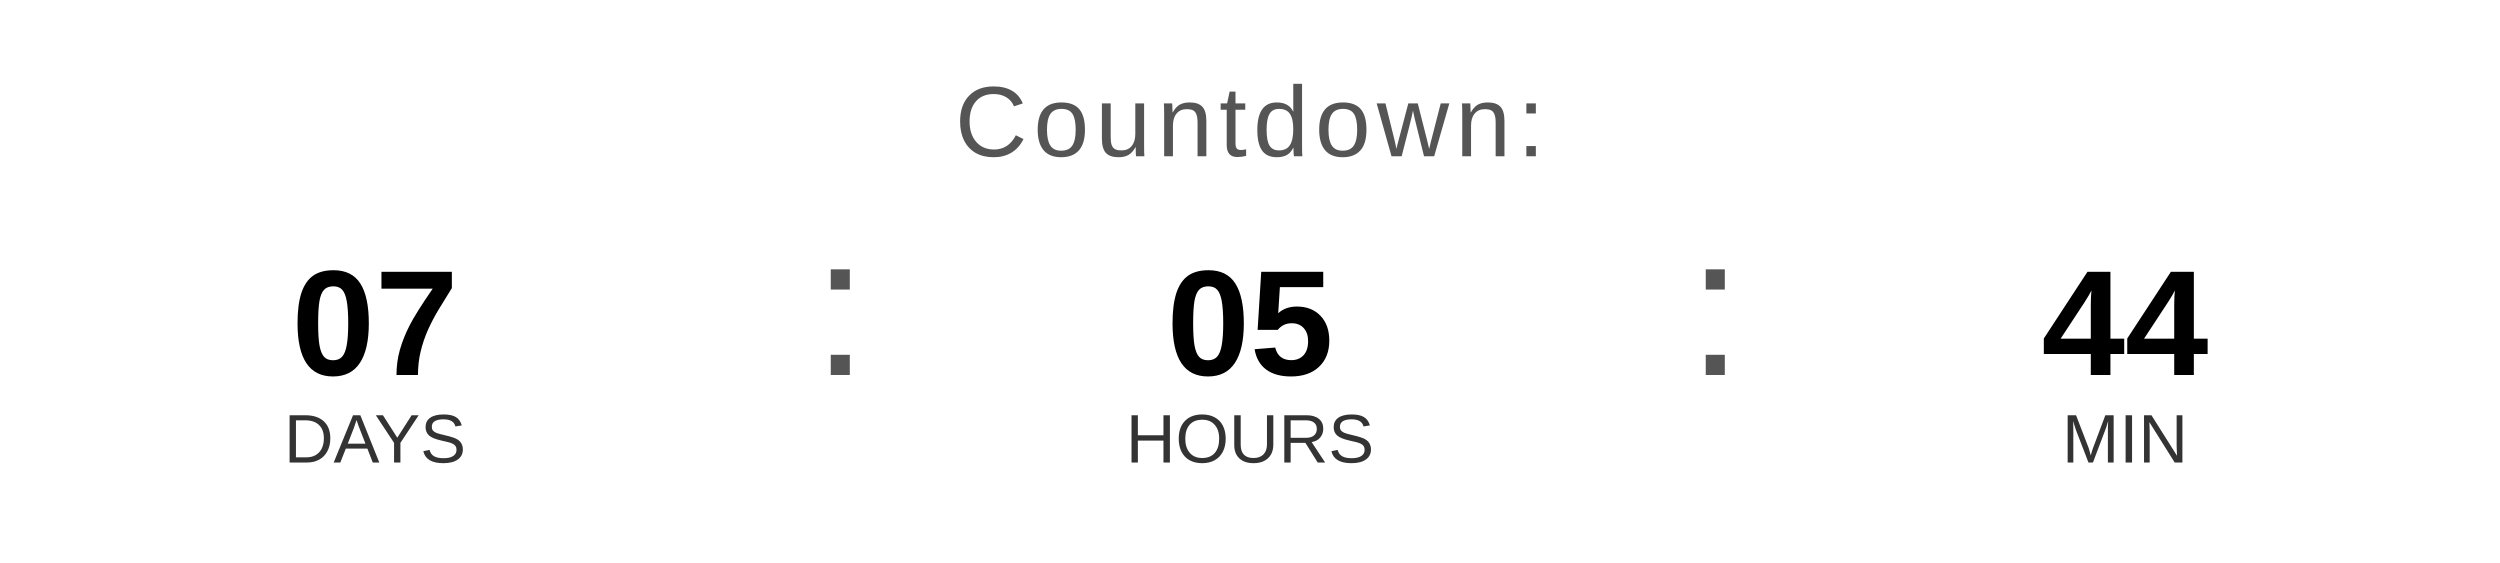
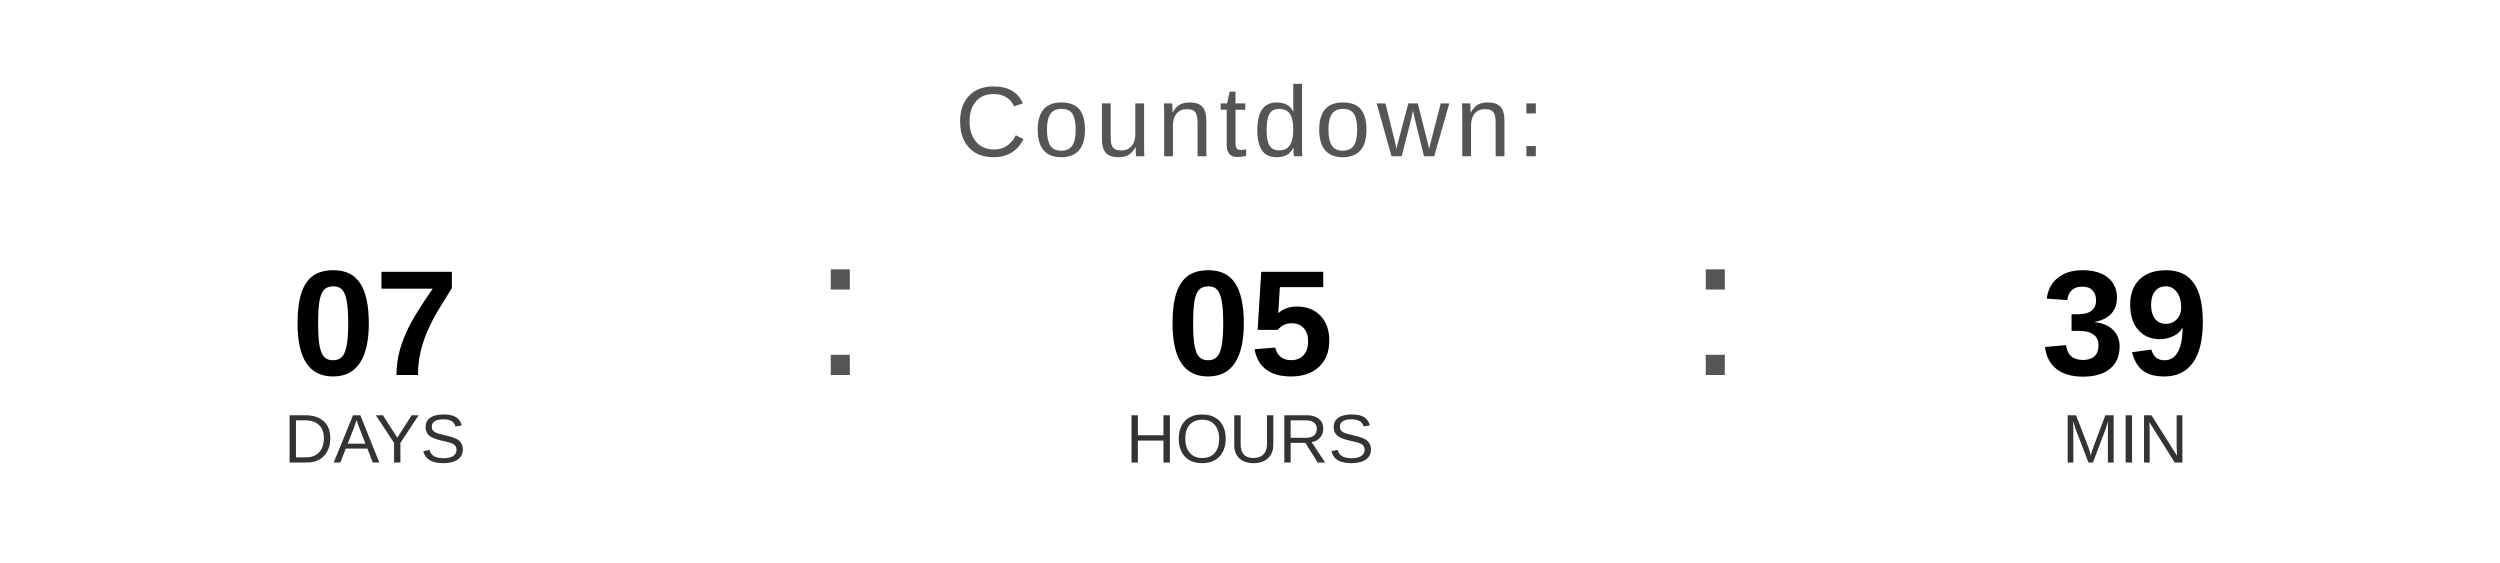
<svg xmlns="http://www.w3.org/2000/svg" width="400" height="90" viewBox="0 0 400 90">
  <text x="200" y="25" font-family="Arial, Helvetica, sans-serif" font-size="16" fill="#555555" text-anchor="middle" letter-spacing="1">
    Countdown:
  </text>
  <text x="60" y="60" font-family="Arial, Helvetica, sans-serif" font-size="24" font-weight="bold" fill="#000000" text-anchor="middle">07</text>
  <text x="60" y="74" font-family="Arial, Helvetica, sans-serif" font-size="11" fill="#333333" text-anchor="middle">DAYS</text>
  <text x="130" y="60" font-family="Arial, sans-serif" font-size="32" fill="#555555">:</text>
  <text x="200" y="60" font-family="Arial, Helvetica, sans-serif" font-size="24" font-weight="bold" fill="#000000" text-anchor="middle">05</text>
  <text x="200" y="74" font-family="Arial, Helvetica, sans-serif" font-size="11" fill="#333333" text-anchor="middle">HOURS</text>
  <text x="270" y="60" font-family="Arial, sans-serif" font-size="32" fill="#555555">:</text>
-   <text x="340" y="60" font-family="Arial, Helvetica, sans-serif" font-size="24" font-weight="bold" fill="#000000" text-anchor="middle">44</text>
+   <text x="340" y="60" font-family="Arial, Helvetica, sans-serif" font-size="24" font-weight="bold" fill="#000000" text-anchor="middle">39</text>
  <text x="340" y="74" font-family="Arial, Helvetica, sans-serif" font-size="11" fill="#333333" text-anchor="middle">MIN</text>
</svg>
